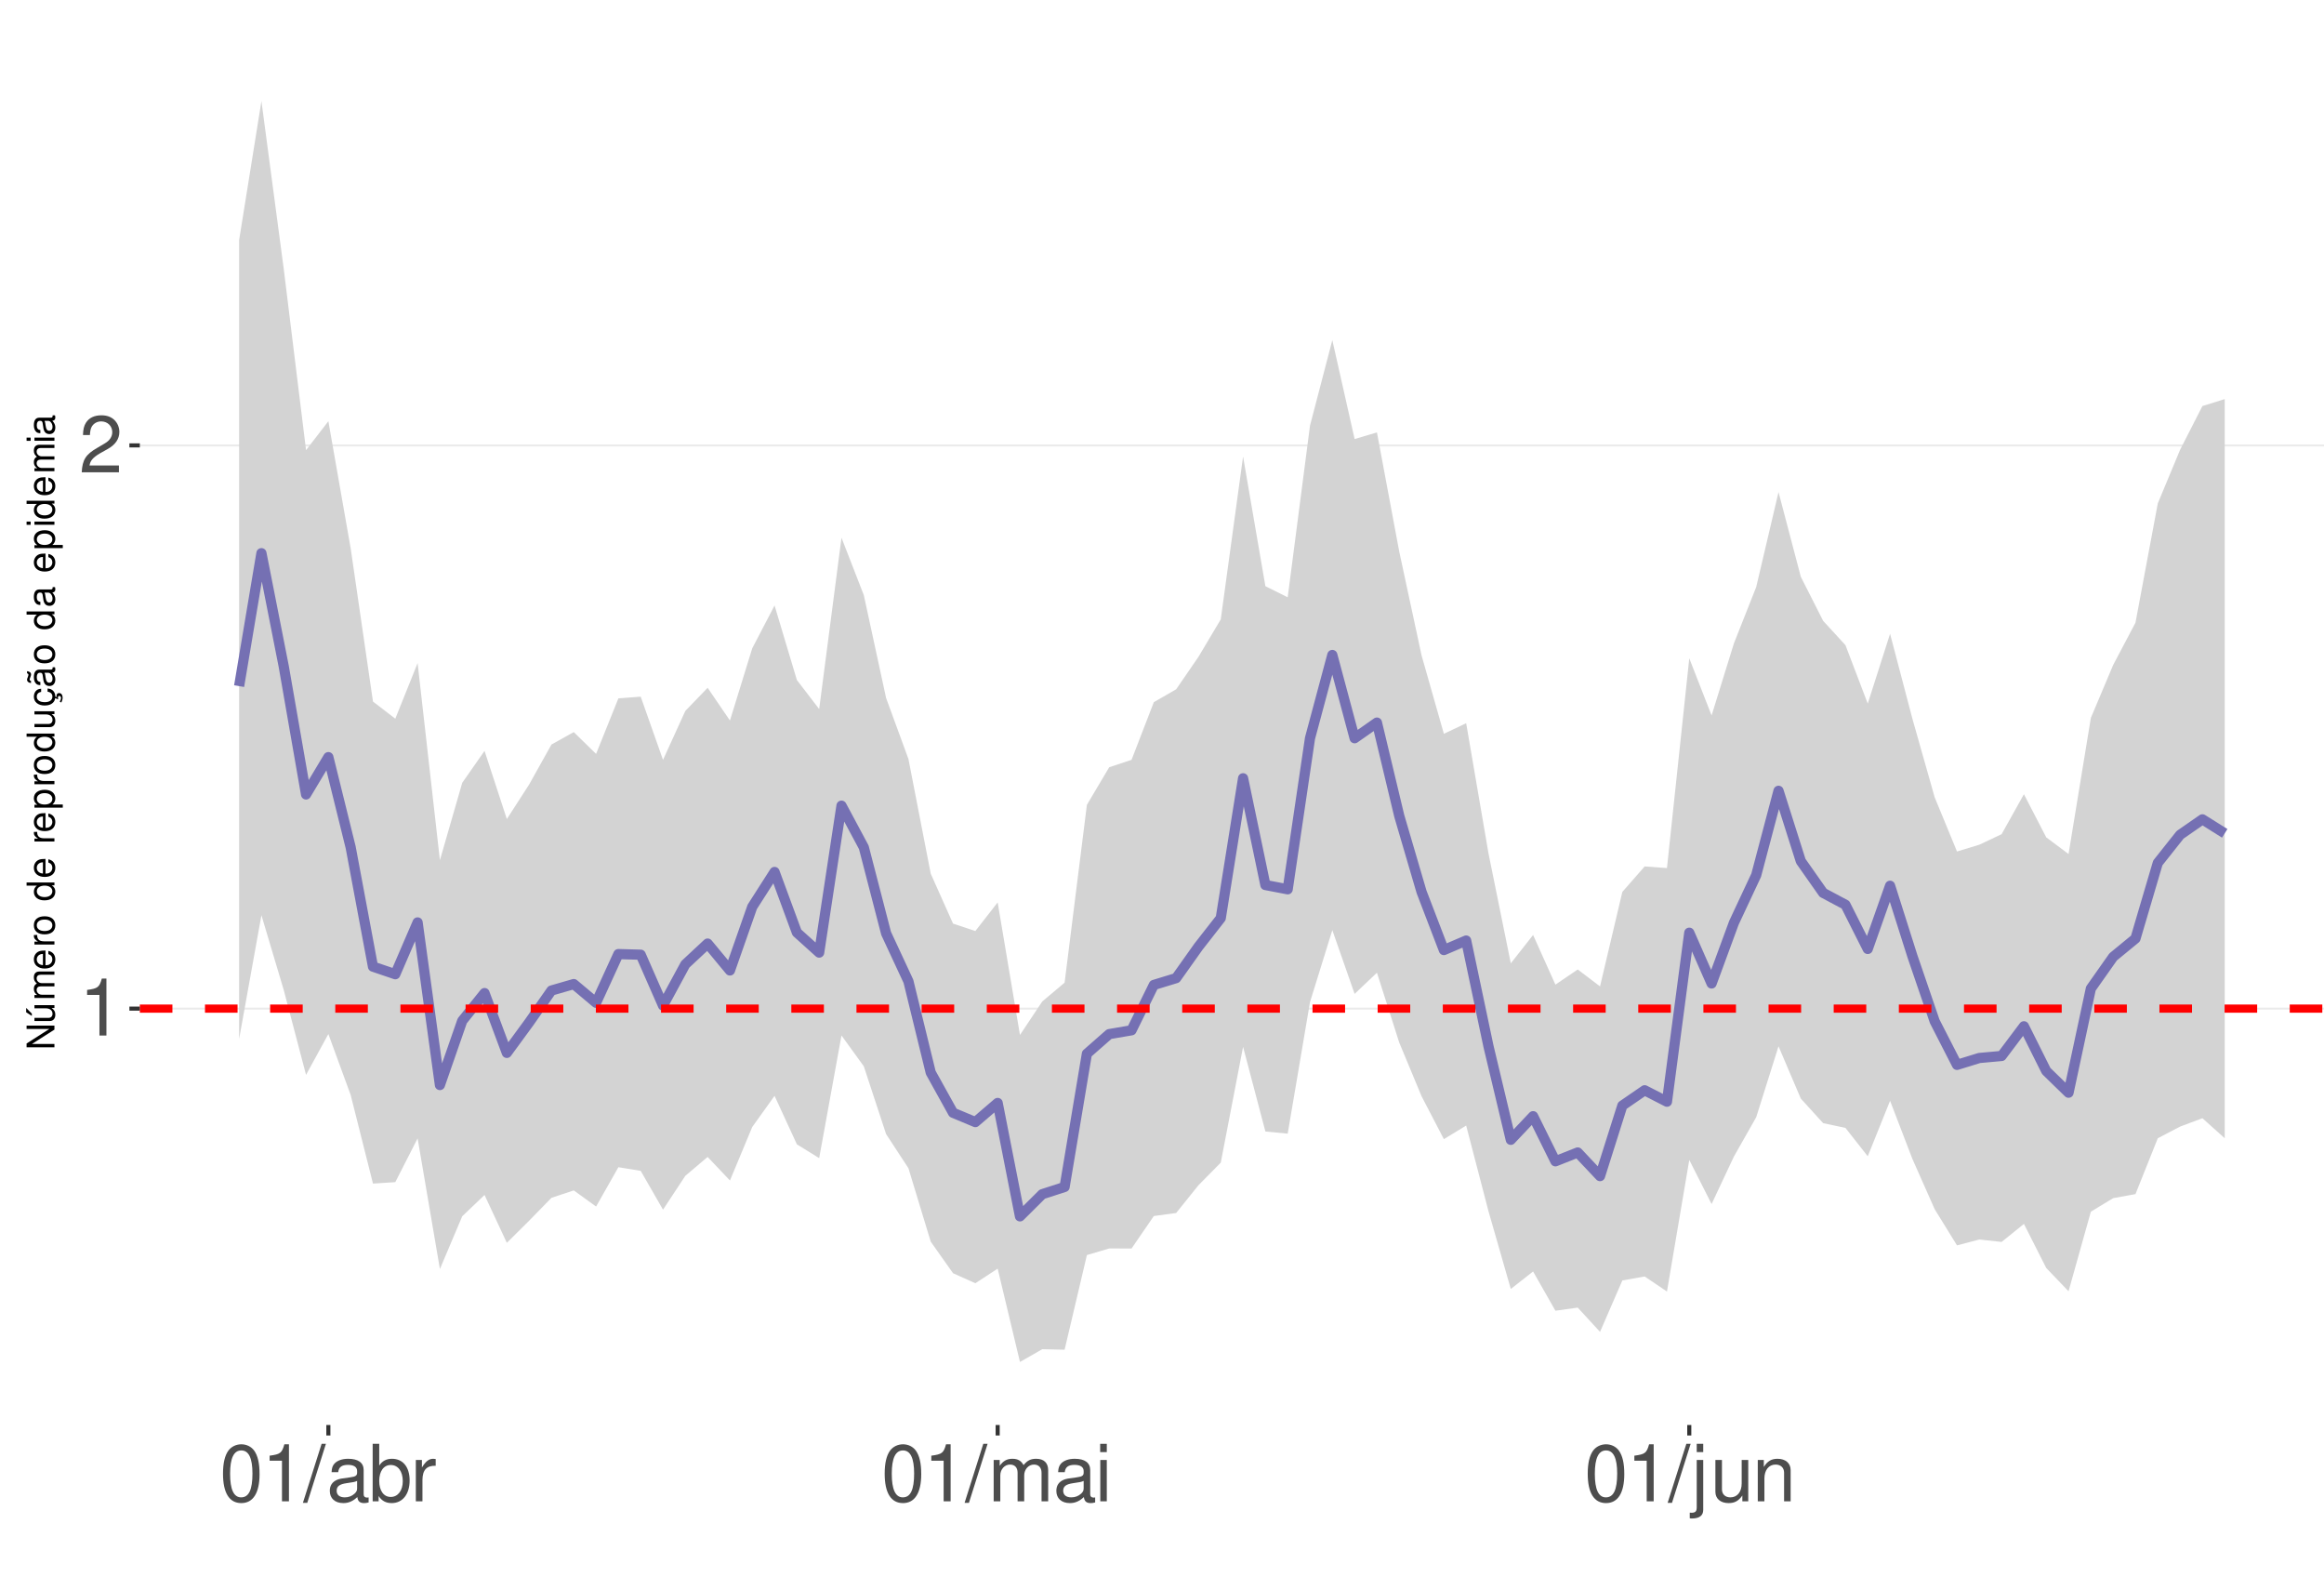
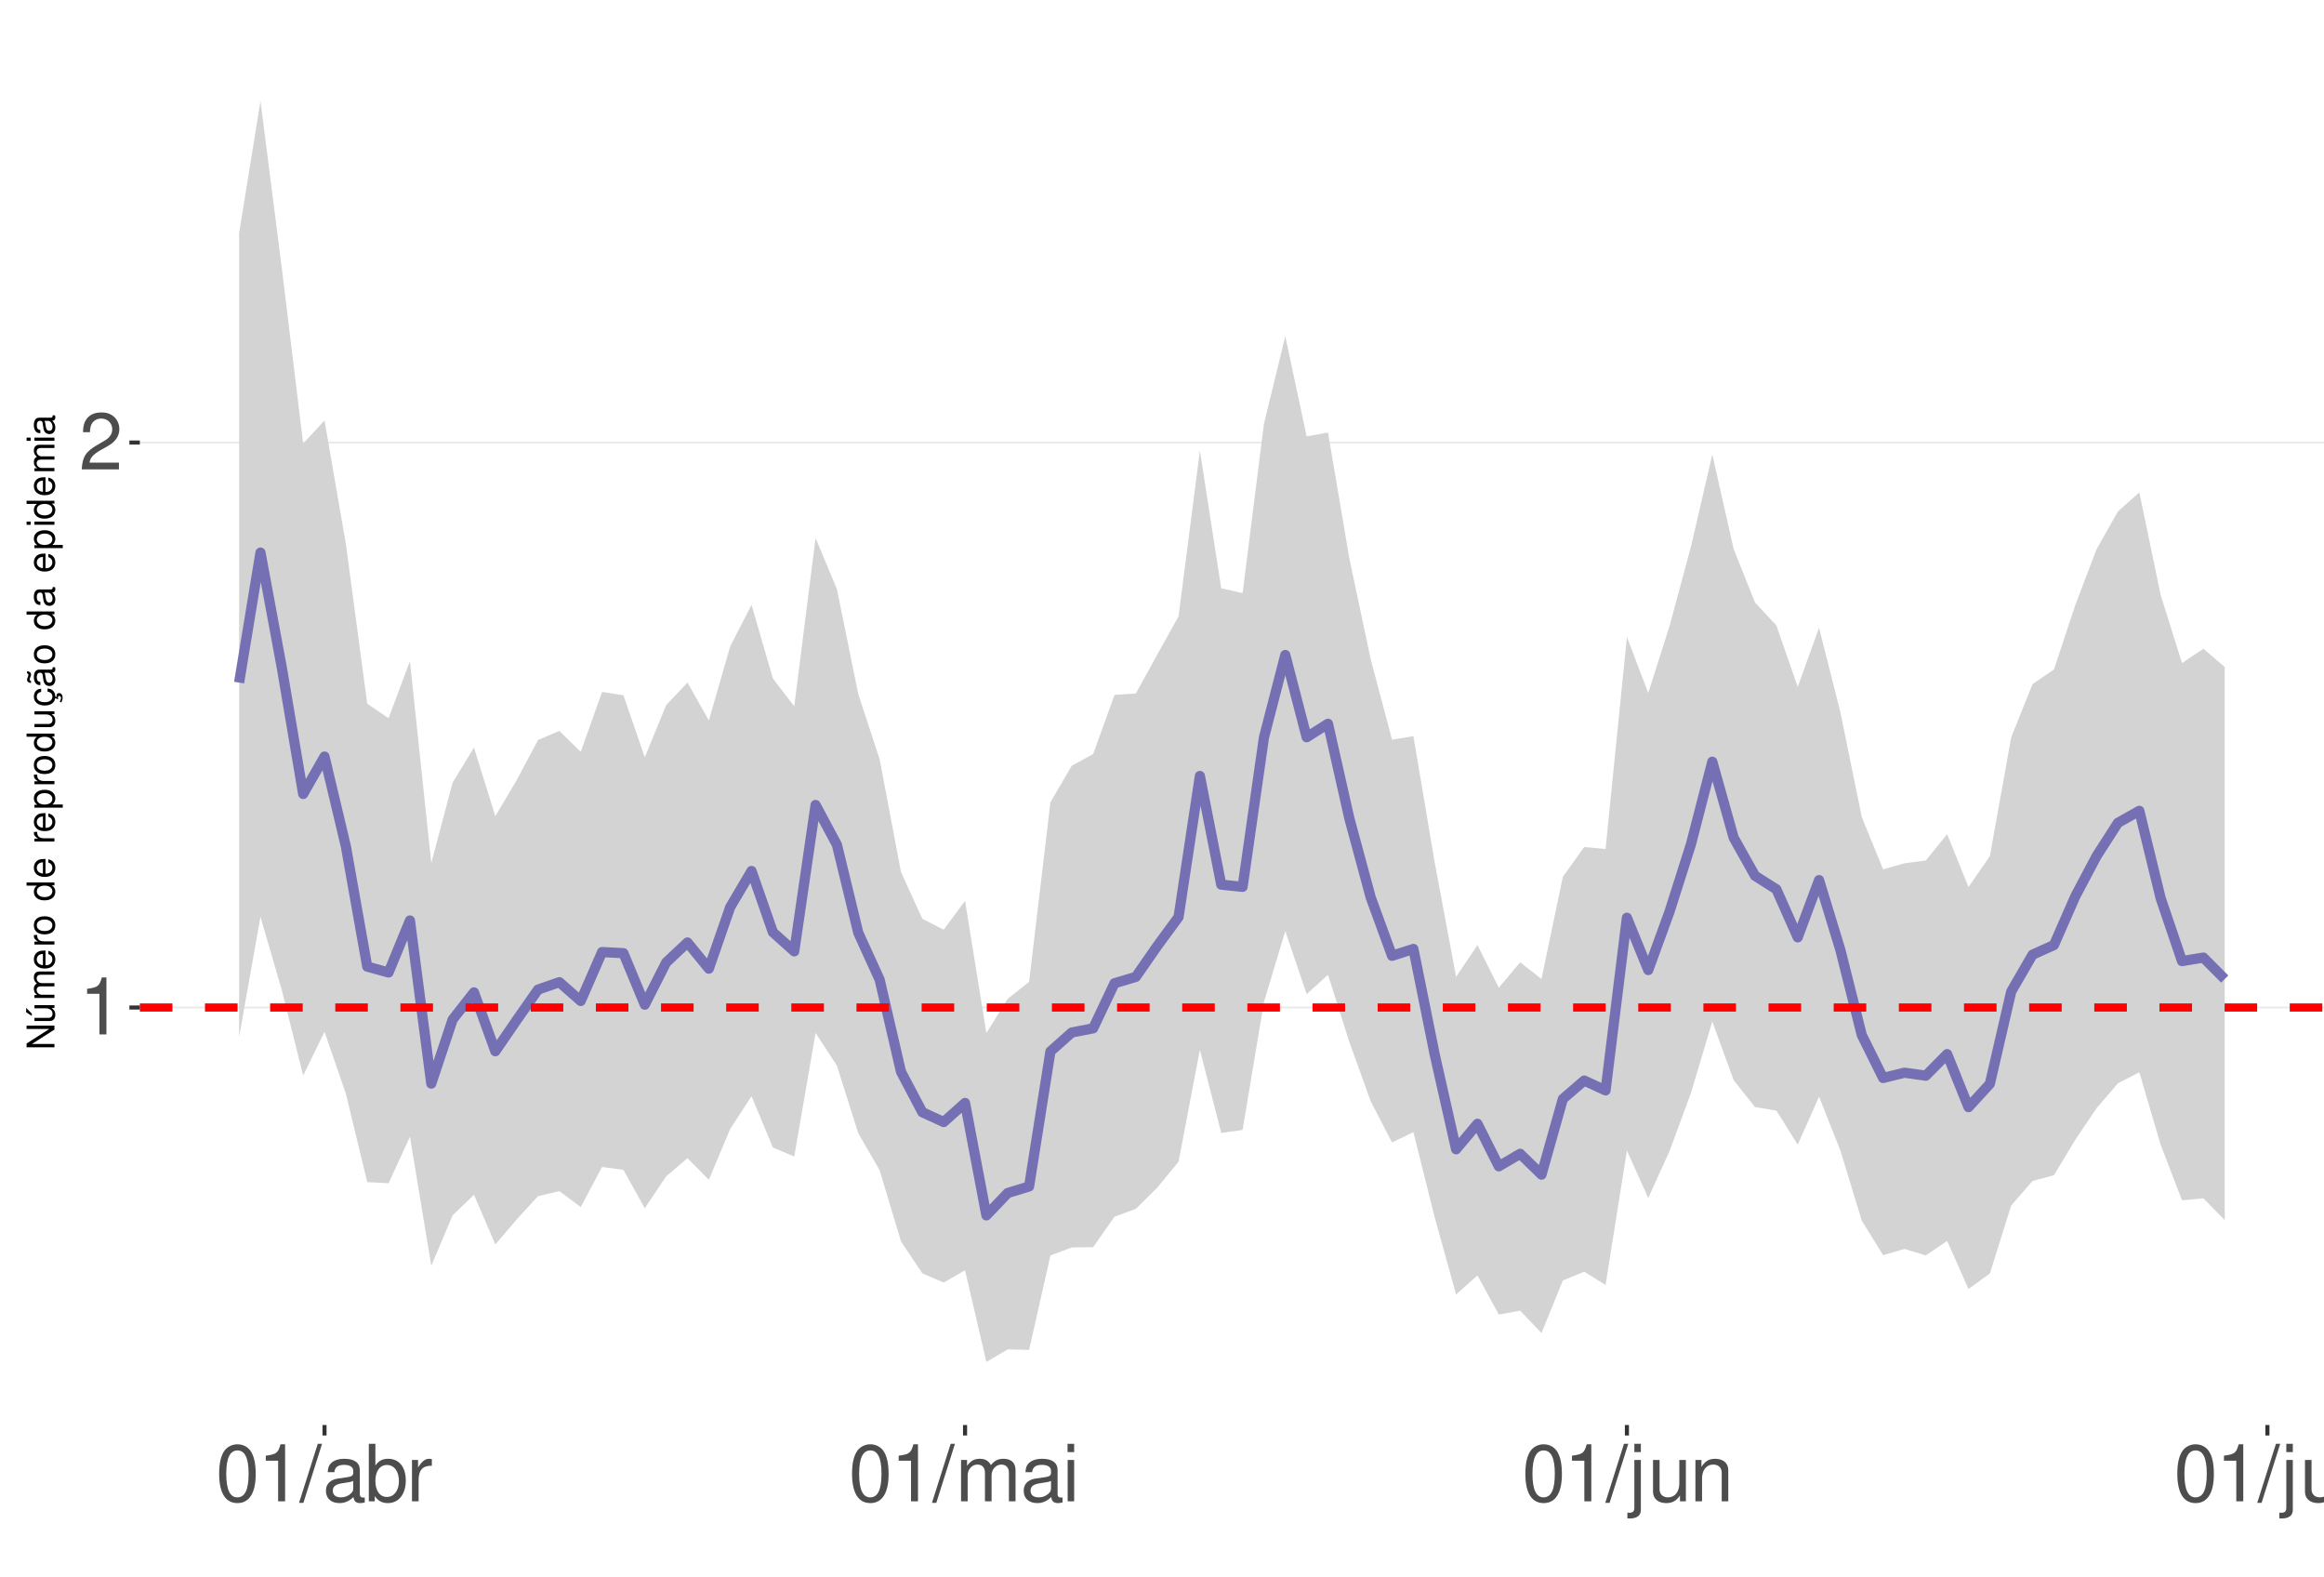
<svg xmlns="http://www.w3.org/2000/svg" xmlns:xlink="http://www.w3.org/1999/xlink" width="609pt" height="413pt" viewBox="0 0 609 413" version="1.1">
  <defs>
    <g>
      <symbol overflow="visible" id="glyph0-0">
        <path style="stroke:none;" d="" />
      </symbol>
      <symbol overflow="visible" id="glyph0-1">
        <path style="stroke:none;" d="M 5.344 -10.641 L 5.344 0 L 7.172 0 L 7.172 -14.938 L 5.969 -14.938 C 5.328 -12.641 4.922 -12.328 2.109 -11.953 L 2.109 -10.641 Z M 5.344 -10.641 " />
      </symbol>
      <symbol overflow="visible" id="glyph0-2">
        <path style="stroke:none;" d="M 10.453 -1.797 L 2.75 -1.797 C 2.938 -3.031 3.594 -3.828 5.391 -4.922 L 7.453 -6.078 C 9.5 -7.203 10.562 -8.734 10.562 -10.578 C 10.562 -11.812 10.062 -12.969 9.188 -13.781 C 8.328 -14.562 7.25 -14.938 5.859 -14.938 C 4 -14.938 2.625 -14.281 1.812 -13 C 1.297 -12.203 1.078 -11.281 1.031 -9.766 L 2.844 -9.766 C 2.906 -10.781 3.031 -11.375 3.281 -11.875 C 3.766 -12.781 4.703 -13.344 5.797 -13.344 C 7.453 -13.344 8.703 -12.141 8.703 -10.531 C 8.703 -9.344 8.016 -8.297 6.719 -7.562 L 4.812 -6.438 C 1.75 -4.688 0.875 -3.281 0.703 -0.016 L 10.453 -0.016 Z M 10.453 -1.797 " />
      </symbol>
      <symbol overflow="visible" id="glyph0-3">
        <path style="stroke:none;" d="M 5.688 -14.938 C 4.312 -14.938 3.078 -14.312 2.312 -13.297 C 1.359 -11.984 0.891 -10 0.891 -7.234 C 0.891 -2.188 2.547 0.469 5.688 0.469 C 8.781 0.469 10.469 -2.188 10.469 -7.109 C 10.469 -10 10.016 -11.938 9.047 -13.297 C 8.281 -14.328 7.062 -14.938 5.688 -14.938 Z M 5.688 -13.328 C 7.641 -13.328 8.609 -11.312 8.609 -7.266 C 8.609 -3.016 7.656 -1.031 5.641 -1.031 C 3.719 -1.031 2.75 -3.094 2.75 -7.203 C 2.75 -11.312 3.719 -13.328 5.688 -13.328 Z M 5.688 -13.328 " />
      </symbol>
      <symbol overflow="visible" id="glyph0-4">
        <path style="stroke:none;" d="M 4.734 -15.062 L -0.172 0.406 L 0.969 0.406 L 5.859 -15.062 Z M 4.734 -15.062 " />
      </symbol>
      <symbol overflow="visible" id="glyph0-5">
        <path style="stroke:none;" d="M 11.047 -1.016 C 10.859 -0.969 10.781 -0.969 10.672 -0.969 C 10.078 -0.969 9.75 -1.281 9.75 -1.812 L 9.75 -8.188 C 9.75 -10.094 8.344 -11.141 5.688 -11.141 C 4.094 -11.141 2.828 -10.672 2.094 -9.875 C 1.594 -9.312 1.391 -8.703 1.344 -7.625 L 3.078 -7.625 C 3.219 -8.938 4 -9.547 5.625 -9.547 C 7.188 -9.547 8.031 -8.969 8.031 -7.938 L 8.031 -7.484 C 8.016 -6.734 7.641 -6.469 6.234 -6.281 C 3.797 -5.969 3.422 -5.891 2.766 -5.625 C 1.516 -5.078 0.875 -4.125 0.875 -2.734 C 0.875 -0.766 2.234 0.469 4.422 0.469 C 5.781 0.469 6.875 0 8.094 -1.109 C 8.219 0 8.766 0.469 9.875 0.469 C 10.25 0.469 10.469 0.438 11.047 0.297 Z M 8.031 -3.406 C 8.031 -2.828 7.875 -2.484 7.359 -2 C 6.656 -1.359 5.797 -1.031 4.797 -1.031 C 3.453 -1.031 2.672 -1.672 2.672 -2.766 C 2.672 -3.906 3.406 -4.484 5.266 -4.75 C 7.109 -5 7.453 -5.078 8.031 -5.344 Z M 8.031 -3.406 " />
      </symbol>
      <symbol overflow="visible" id="glyph0-6">
        <path style="stroke:none;" d="M 1.109 -15.062 L 1.109 0 L 2.672 0 L 2.672 -1.391 C 3.484 -0.125 4.578 0.469 6.094 0.469 C 8.938 0.469 10.797 -1.859 10.797 -5.453 C 10.797 -8.969 9.047 -11.141 6.172 -11.141 C 4.688 -11.141 3.641 -10.578 2.828 -9.359 L 2.828 -15.062 Z M 5.844 -9.516 C 7.766 -9.516 9 -7.844 9 -5.266 C 9 -2.812 7.719 -1.141 5.844 -1.141 C 4 -1.141 2.828 -2.781 2.828 -5.328 C 2.828 -7.875 4 -9.516 5.844 -9.516 Z M 5.844 -9.516 " />
      </symbol>
      <symbol overflow="visible" id="glyph0-7">
        <path style="stroke:none;" d="M 1.422 -10.828 L 1.422 0 L 3.156 0 L 3.156 -5.625 C 3.188 -8.219 4.25 -9.375 6.625 -9.312 L 6.625 -11.078 C 6.344 -11.109 6.172 -11.141 5.969 -11.141 C 4.859 -11.141 4 -10.469 3.016 -8.859 L 3.016 -10.828 Z M 1.422 -10.828 " />
      </symbol>
      <symbol overflow="visible" id="glyph0-8">
        <path style="stroke:none;" d="M 1.453 -10.828 L 1.453 0 L 3.188 0 L 3.188 -6.797 C 3.188 -8.359 4.312 -9.625 5.719 -9.625 C 7 -9.625 7.719 -8.844 7.719 -7.453 L 7.719 0 L 9.453 0 L 9.453 -6.797 C 9.453 -8.359 10.594 -9.625 12 -9.625 C 13.266 -9.625 14 -8.812 14 -7.453 L 14 0 L 15.734 0 L 15.734 -8.125 C 15.734 -10.062 14.625 -11.141 12.594 -11.141 C 11.156 -11.141 10.281 -10.703 9.281 -9.484 C 8.641 -10.641 7.766 -11.141 6.359 -11.141 C 4.922 -11.141 3.953 -10.594 3.031 -9.297 L 3.031 -10.828 Z M 1.453 -10.828 " />
      </symbol>
      <symbol overflow="visible" id="glyph0-9">
        <path style="stroke:none;" d="M 3.094 -10.828 L 1.391 -10.828 L 1.391 0 L 3.094 0 Z M 3.094 -15.062 L 1.359 -15.062 L 1.359 -12.891 L 3.094 -12.891 Z M 3.094 -15.062 " />
      </symbol>
      <symbol overflow="visible" id="glyph0-10">
        <path style="stroke:none;" d="M 1.453 -10.828 L 1.453 1.562 C 1.453 2.641 1.109 3 0.047 3 C -0.078 3 -0.141 3 -0.375 2.969 L -0.375 4.438 C -0.172 4.484 -0.062 4.5 0.203 4.5 C 2.141 4.5 3.156 3.734 3.156 2.25 L 3.156 -10.828 Z M 3.156 -15.062 L 1.453 -15.062 L 1.453 -12.891 L 3.156 -12.891 Z M 3.156 -15.062 " />
      </symbol>
      <symbol overflow="visible" id="glyph0-11">
        <path style="stroke:none;" d="M 9.953 0 L 9.953 -10.828 L 8.234 -10.828 L 8.234 -4.688 C 8.234 -2.484 7.078 -1.031 5.281 -1.031 C 3.922 -1.031 3.062 -1.859 3.062 -3.156 L 3.062 -10.828 L 1.344 -10.828 L 1.344 -2.484 C 1.344 -0.688 2.688 0.469 4.797 0.469 C 6.375 0.469 7.391 -0.078 8.406 -1.516 L 8.406 0 Z M 9.953 0 " />
      </symbol>
      <symbol overflow="visible" id="glyph0-12">
        <path style="stroke:none;" d="M 1.453 -10.828 L 1.453 0 L 3.188 0 L 3.188 -5.969 C 3.188 -8.188 4.344 -9.625 6.109 -9.625 C 7.484 -9.625 8.344 -8.797 8.344 -7.5 L 8.344 0 L 10.062 0 L 10.062 -8.188 C 10.062 -9.984 8.719 -11.141 6.625 -11.141 C 5.016 -11.141 3.984 -10.516 3.031 -9 L 3.031 -10.828 Z M 1.453 -10.828 " />
      </symbol>
+       <symbol overflow="visible" id="glyph0-13">
+         <path style="stroke:none;" d="M 3.141 -15.062 L 1.406 -15.062 L 1.406 0 L 3.141 0 Z M 3.141 -15.062 " />
+       </symbol>
      <symbol overflow="visible" id="glyph1-0">
        <path style="stroke:none;" d="" />
      </symbol>
      <symbol overflow="visible" id="glyph1-1">
        <path style="stroke:none;" d="M -7.297 -6.453 L -7.297 -5.578 L -1.328 -5.578 L -7.297 -1.766 L -7.297 -0.766 L 0 -0.766 L 0 -1.641 L -5.906 -1.641 L 0 -5.406 L 0 -6.453 Z M -7.297 -6.453 " />
      </symbol>
      <symbol overflow="visible" id="glyph1-2">
        <path style="stroke:none;" d="M 0 -4.812 L -5.234 -4.812 L -5.234 -3.984 L -2.266 -3.984 C -1.203 -3.984 -0.5 -3.438 -0.5 -2.562 C -0.5 -1.906 -0.906 -1.484 -1.531 -1.484 L -5.234 -1.484 L -5.234 -0.656 L -1.203 -0.656 C -0.328 -0.656 0.234 -1.297 0.234 -2.312 C 0.234 -3.094 -0.047 -3.578 -0.734 -4.062 L 0 -4.062 Z M -7.406 -2.953 L -5.922 -2 L -5.922 -2.594 L -7.406 -4.094 Z M -7.406 -2.953 " />
      </symbol>
      <symbol overflow="visible" id="glyph1-3">
        <path style="stroke:none;" d="M -5.234 -0.703 L 0 -0.703 L 0 -1.547 L -3.297 -1.547 C -4.047 -1.547 -4.656 -2.094 -4.656 -2.766 C -4.656 -3.391 -4.281 -3.734 -3.609 -3.734 L 0 -3.734 L 0 -4.578 L -3.297 -4.578 C -4.047 -4.578 -4.656 -5.125 -4.656 -5.812 C -4.656 -6.422 -4.266 -6.781 -3.609 -6.781 L 0 -6.781 L 0 -7.625 L -3.938 -7.625 C -4.875 -7.625 -5.391 -7.078 -5.391 -6.094 C -5.391 -5.406 -5.188 -4.984 -4.594 -4.484 C -5.156 -4.188 -5.391 -3.766 -5.391 -3.078 C -5.391 -2.375 -5.125 -1.906 -4.5 -1.469 L -5.234 -1.469 Z M -5.234 -0.703 " />
      </symbol>
      <symbol overflow="visible" id="glyph1-4">
        <path style="stroke:none;" d="M -2.344 -5.125 C -3.141 -5.125 -3.625 -5.062 -4.016 -4.922 C -4.875 -4.578 -5.391 -3.781 -5.391 -2.797 C -5.391 -1.344 -4.281 -0.406 -2.547 -0.406 C -0.812 -0.406 0.234 -1.297 0.234 -2.781 C 0.234 -3.984 -0.453 -4.812 -1.594 -5.016 L -1.594 -4.188 C -0.906 -3.953 -0.547 -3.484 -0.547 -2.812 C -0.547 -2.281 -0.781 -1.828 -1.219 -1.547 C -1.516 -1.344 -1.812 -1.281 -2.344 -1.266 Z M -3.016 -1.297 C -3.984 -1.359 -4.625 -1.953 -4.625 -2.797 C -4.625 -3.641 -3.953 -4.234 -3.016 -4.234 Z M -3.016 -1.297 " />
      </symbol>
      <symbol overflow="visible" id="glyph1-5">
        <path style="stroke:none;" d="M -5.234 -0.688 L 0 -0.688 L 0 -1.531 L -2.719 -1.531 C -3.984 -1.547 -4.547 -2.062 -4.516 -3.203 L -5.359 -3.203 C -5.375 -3.062 -5.391 -2.984 -5.391 -2.891 C -5.391 -2.344 -5.062 -1.938 -4.297 -1.453 L -5.234 -1.453 Z M -5.234 -0.688 " />
      </symbol>
      <symbol overflow="visible" id="glyph1-6">
        <path style="stroke:none;" d="M -5.391 -2.719 C -5.391 -1.234 -4.344 -0.359 -2.578 -0.359 C -0.812 -0.359 0.234 -1.234 0.234 -2.734 C 0.234 -4.203 -0.812 -5.094 -2.547 -5.094 C -4.359 -5.094 -5.391 -4.234 -5.391 -2.719 Z M -4.625 -2.734 C -4.625 -3.672 -3.844 -4.234 -2.547 -4.234 C -1.312 -4.234 -0.547 -3.656 -0.547 -2.734 C -0.547 -1.797 -1.312 -1.234 -2.578 -1.234 C -3.844 -1.234 -4.625 -1.797 -4.625 -2.734 Z M -4.625 -2.734 " />
      </symbol>
      <symbol overflow="visible" id="glyph1-7">
        <path style="stroke:none;" d="" />
      </symbol>
      <symbol overflow="visible" id="glyph1-8">
        <path style="stroke:none;" d="M -7.297 -4.953 L -7.297 -4.125 L -4.578 -4.125 C -5.109 -3.766 -5.391 -3.203 -5.391 -2.516 C -5.391 -1.156 -4.297 -0.266 -2.625 -0.266 C -0.859 -0.266 0.234 -1.125 0.234 -2.547 C 0.234 -3.266 -0.047 -3.766 -0.688 -4.203 L 0 -4.203 L 0 -4.953 Z M -4.609 -2.656 C -4.609 -3.547 -3.812 -4.125 -2.562 -4.125 C -1.344 -4.125 -0.547 -3.547 -0.547 -2.656 C -0.547 -1.734 -1.359 -1.125 -2.578 -1.125 C -3.797 -1.125 -4.609 -1.734 -4.609 -2.656 Z M -4.609 -2.656 " />
      </symbol>
      <symbol overflow="visible" id="glyph1-9">
        <path style="stroke:none;" d="M 2.188 -0.547 L 2.188 -1.375 L -0.547 -1.375 C -0.016 -1.812 0.234 -2.312 0.234 -2.984 C 0.234 -4.344 -0.859 -5.234 -2.531 -5.234 C -4.297 -5.234 -5.391 -4.375 -5.391 -2.984 C -5.391 -2.266 -5.062 -1.703 -4.453 -1.312 L -5.234 -1.312 L -5.234 -0.547 Z M -4.609 -2.844 C -4.609 -3.766 -3.797 -4.359 -2.547 -4.359 C -1.359 -4.359 -0.547 -3.75 -0.547 -2.844 C -0.547 -1.953 -1.344 -1.375 -2.578 -1.375 C -3.812 -1.375 -4.609 -1.953 -4.609 -2.844 Z M -4.609 -2.844 " />
      </symbol>
      <symbol overflow="visible" id="glyph1-10">
        <path style="stroke:none;" d="M 0 -4.812 L -5.234 -4.812 L -5.234 -3.984 L -2.266 -3.984 C -1.203 -3.984 -0.5 -3.438 -0.5 -2.562 C -0.5 -1.906 -0.906 -1.484 -1.531 -1.484 L -5.234 -1.484 L -5.234 -0.656 L -1.203 -0.656 C -0.328 -0.656 0.234 -1.297 0.234 -2.312 C 0.234 -3.094 -0.047 -3.578 -0.734 -4.062 L 0 -4.062 Z M 0 -4.812 " />
      </symbol>
      <symbol overflow="visible" id="glyph1-11">
        <path style="stroke:none;" d="M 0.234 -2.641 C 0.234 -3.875 -0.547 -4.703 -1.797 -4.766 L -1.797 -3.938 C -0.953 -3.797 -0.531 -3.359 -0.531 -2.656 C -0.531 -1.734 -1.281 -1.188 -2.516 -1.188 C -3.844 -1.188 -4.625 -1.719 -4.625 -2.625 C -4.625 -3.328 -4.203 -3.766 -3.484 -3.875 L -3.484 -4.703 C -3.984 -4.672 -4.312 -4.562 -4.609 -4.359 C -5.094 -4 -5.391 -3.375 -5.391 -2.641 C -5.391 -1.219 -4.266 -0.312 -2.531 -0.312 C -1.469 -0.312 -0.625 -0.672 -0.156 -1.312 C 0.047 -1.594 0.125 -1.812 0.203 -2.25 L 0.922 -1.938 L 0.984 -2.062 C 0.938 -2.188 0.906 -2.25 0.906 -2.375 C 0.906 -2.656 1.047 -2.828 1.281 -2.828 C 1.547 -2.828 1.734 -2.594 1.734 -2.297 C 1.734 -2.031 1.672 -1.844 1.438 -1.406 L 1.406 -1.312 L 1.812 -1.094 C 2.078 -1.75 2.141 -1.953 2.141 -2.344 C 2.141 -3.109 1.781 -3.578 1.203 -3.578 C 0.781 -3.578 0.547 -3.297 0.547 -2.797 C 0.547 -2.703 0.547 -2.641 0.562 -2.516 Z M 0.234 -2.641 " />
      </symbol>
      <symbol overflow="visible" id="glyph1-12">
        <path style="stroke:none;" d="M -0.484 -5.344 C -0.469 -5.266 -0.469 -5.219 -0.469 -5.172 C -0.469 -4.875 -0.625 -4.719 -0.875 -4.719 L -3.953 -4.719 C -4.891 -4.719 -5.391 -4.047 -5.391 -2.75 C -5.391 -1.984 -5.172 -1.375 -4.781 -1.016 C -4.516 -0.766 -4.203 -0.672 -3.688 -0.656 L -3.688 -1.484 C -4.328 -1.562 -4.625 -1.938 -4.625 -2.719 C -4.625 -3.484 -4.344 -3.891 -3.844 -3.891 L -3.625 -3.891 C -3.266 -3.875 -3.125 -3.703 -3.047 -3.016 C -2.891 -1.844 -2.844 -1.656 -2.719 -1.344 C -2.453 -0.734 -2 -0.422 -1.312 -0.422 C -0.375 -0.422 0.234 -1.078 0.234 -2.141 C 0.234 -2.797 0 -3.328 -0.547 -3.922 C 0 -3.984 0.234 -4.234 0.234 -4.781 C 0.234 -4.953 0.203 -5.062 0.141 -5.344 Z M -1.656 -3.891 C -1.375 -3.891 -1.203 -3.812 -0.969 -3.562 C -0.656 -3.219 -0.5 -2.812 -0.5 -2.312 C -0.5 -1.672 -0.812 -1.297 -1.344 -1.297 C -1.891 -1.297 -2.172 -1.656 -2.297 -2.547 C -2.422 -3.438 -2.453 -3.609 -2.594 -3.891 Z M -7.172 -3.75 C -6.922 -3.672 -6.812 -3.547 -6.812 -3.375 C -6.812 -3.25 -6.875 -2.984 -6.984 -2.734 C -7.156 -2.312 -7.172 -2.25 -7.172 -2.047 C -7.172 -1.594 -6.797 -1.297 -6.141 -1.188 L -6.141 -1.766 C -6.375 -1.812 -6.5 -1.938 -6.5 -2.094 C -6.5 -2.203 -6.469 -2.344 -6.375 -2.578 C -6.156 -3.156 -6.125 -3.234 -6.125 -3.438 C -6.125 -3.922 -6.484 -4.219 -7.172 -4.312 Z M -7.172 -3.75 " />
      </symbol>
      <symbol overflow="visible" id="glyph1-13">
        <path style="stroke:none;" d="M -0.484 -5.344 C -0.469 -5.266 -0.469 -5.219 -0.469 -5.172 C -0.469 -4.875 -0.625 -4.719 -0.875 -4.719 L -3.953 -4.719 C -4.891 -4.719 -5.391 -4.047 -5.391 -2.75 C -5.391 -1.984 -5.172 -1.375 -4.781 -1.016 C -4.516 -0.766 -4.203 -0.672 -3.688 -0.656 L -3.688 -1.484 C -4.328 -1.562 -4.625 -1.938 -4.625 -2.719 C -4.625 -3.484 -4.344 -3.891 -3.844 -3.891 L -3.625 -3.891 C -3.266 -3.875 -3.125 -3.703 -3.047 -3.016 C -2.891 -1.844 -2.844 -1.656 -2.719 -1.344 C -2.453 -0.734 -2 -0.422 -1.312 -0.422 C -0.375 -0.422 0.234 -1.078 0.234 -2.141 C 0.234 -2.797 0 -3.328 -0.547 -3.922 C 0 -3.984 0.234 -4.234 0.234 -4.781 C 0.234 -4.953 0.203 -5.062 0.141 -5.344 Z M -1.656 -3.891 C -1.375 -3.891 -1.203 -3.812 -0.969 -3.562 C -0.656 -3.219 -0.5 -2.812 -0.5 -2.312 C -0.5 -1.672 -0.812 -1.297 -1.344 -1.297 C -1.891 -1.297 -2.172 -1.656 -2.297 -2.547 C -2.422 -3.438 -2.453 -3.609 -2.594 -3.891 Z M -1.656 -3.891 " />
      </symbol>
      <symbol overflow="visible" id="glyph1-14">
        <path style="stroke:none;" d="M -5.234 -1.5 L -5.234 -0.672 L 0 -0.672 L 0 -1.5 Z M -7.297 -1.5 L -7.297 -0.656 L -6.234 -0.656 L -6.234 -1.5 Z M -7.297 -1.5 " />
      </symbol>
    </g>
    <clipPath id="clip1">
      <path d="M 36.645 9.961 L 609 9.961 L 609 373.328 L 36.645 373.328 Z M 36.645 9.961 " />
    </clipPath>
    <clipPath id="clip2">
      <path d="M 36.645 263 L 609 263 L 609 265 L 36.645 265 Z M 36.645 263 " />
    </clipPath>
    <clipPath id="clip3">
-       <path d="M 36.645 116 L 609 116 L 609 117 L 36.645 117 Z M 36.645 116 " />
+       <path d="M 36.645 115 L 609 115 L 609 117 L 36.645 117 Z M 36.645 115 " />
    </clipPath>
    <clipPath id="clip4">
-       <path d="M 36.645 263 L 609 263 L 609 266 L 36.645 266 Z M 36.645 263 " />
+       <path d="M 36.645 262 L 609 262 L 609 266 L 36.645 266 Z M 36.645 262 " />
    </clipPath>
  </defs>
  <g id="surface177">
    <rect x="0" y="0" width="609" height="413" style="fill:rgb(100%,100%,100%);fill-opacity:1;stroke:none;" />
    <rect x="0" y="0" width="609" height="413" style="fill:rgb(100%,100%,100%);fill-opacity:1;stroke:none;" />
    <path style="fill:none;stroke-width:1.067;stroke-linecap:round;stroke-linejoin:round;stroke:rgb(100%,100%,100%);stroke-opacity:1;stroke-miterlimit:10;" d="M 0 413 L 609 413 L 609 0 L 0 0 Z M 0 413 " />
    <g clip-path="url(#clip1)" clip-rule="nonzero">
      <path style=" stroke:none;fill-rule:nonzero;fill:rgb(100%,100%,100%);fill-opacity:1;" d="M 36.645 373.328 L 609 373.328 L 609 9.961 L 36.645 9.961 Z M 36.645 373.328 " />
    </g>
    <g clip-path="url(#clip2)" clip-rule="nonzero">
-       <path style="fill:none;stroke-width:0.533;stroke-linecap:butt;stroke-linejoin:round;stroke:rgb(92.157%,92.157%,92.157%);stroke-opacity:1;stroke-miterlimit:10;" d="M 36.645 264.242 L 609 264.242 " />
+       <path style="fill:none;stroke-width:0.533;stroke-linecap:butt;stroke-linejoin:round;stroke:rgb(92.157%,92.157%,92.157%);stroke-opacity:1;stroke-miterlimit:10;" d="M 36.645 263.949 L 609 263.949 " />
    </g>
    <g clip-path="url(#clip3)" clip-rule="nonzero">
-       <path style="fill:none;stroke-width:0.533;stroke-linecap:butt;stroke-linejoin:round;stroke:rgb(92.157%,92.157%,92.157%);stroke-opacity:1;stroke-miterlimit:10;" d="M 36.645 116.688 L 609 116.688 " />
-     </g>
-     <path style=" stroke:none;fill-rule:nonzero;fill:rgb(82.745%,82.745%,82.745%);fill-opacity:1;" d="M 62.66 62.91 L 68.508 26.48 L 74.355 70.465 L 80.199 117.934 L 86.047 110.348 L 91.895 143.664 L 97.738 183.793 L 103.586 188.285 L 109.434 173.719 L 115.277 225.352 L 121.125 205.086 L 126.973 196.715 L 132.816 214.582 L 138.664 205.516 L 144.508 195.051 L 150.355 191.797 L 156.203 197.508 L 162.047 182.961 L 167.895 182.512 L 173.742 199.078 L 179.586 186.25 L 185.434 180.191 L 191.281 188.773 L 197.125 169.84 L 202.973 158.625 L 208.82 178.152 L 214.664 185.766 L 220.512 140.875 L 226.359 155.91 L 232.203 182.879 L 238.051 198.828 L 243.898 228.891 L 249.742 241.969 L 255.59 243.91 L 261.438 236.418 L 267.281 271.145 L 273.129 262.359 L 278.977 257.438 L 284.82 210.852 L 290.668 201 L 296.516 199.066 L 302.359 183.957 L 308.207 180.586 L 314.055 172.078 L 319.898 162.266 L 325.746 119.609 L 331.594 153.57 L 337.438 156.484 L 343.285 111.5 L 349.133 89.109 L 354.977 115.023 L 360.824 113.277 L 366.672 144.531 L 372.516 171.691 L 378.363 192.242 L 384.207 189.465 L 390.055 223.566 L 395.902 252.375 L 401.746 244.945 L 407.594 257.957 L 413.441 253.988 L 419.285 258.414 L 425.133 233.66 L 430.98 226.992 L 436.824 227.418 L 442.672 172.469 L 448.52 187.438 L 454.363 168.578 L 460.211 153.793 L 466.059 128.922 L 471.902 151.109 L 477.75 162.652 L 483.598 169.016 L 489.441 184.332 L 495.289 166.035 L 501.137 188.277 L 506.98 208.891 L 512.828 223.078 L 518.676 221.301 L 524.52 218.539 L 530.367 208.07 L 536.215 219.371 L 542.059 223.738 L 547.906 188.07 L 553.754 174.211 L 559.598 163.133 L 565.445 131.887 L 571.293 117.828 L 577.137 106.383 L 582.984 104.555 L 582.984 298.195 L 577.137 292.953 L 571.293 295.145 L 565.445 298.203 L 559.598 312.836 L 553.754 313.895 L 547.906 317.441 L 542.059 338.289 L 536.215 332.191 L 530.367 320.645 L 524.52 325.363 L 518.676 324.73 L 512.828 326.27 L 506.98 316.793 L 501.137 303.605 L 495.289 288.379 L 489.441 302.926 L 483.598 295.488 L 477.75 294.246 L 471.902 287.816 L 466.059 274.113 L 460.211 292.691 L 454.363 303 L 448.52 315.441 L 442.672 303.883 L 436.824 338.355 L 430.98 334.414 L 425.133 335.453 L 419.285 348.926 L 413.441 342.57 L 407.594 343.387 L 401.746 333.105 L 395.902 337.688 L 390.055 317.316 L 384.207 294.879 L 378.363 298.434 L 372.516 287.188 L 366.672 273.148 L 360.824 254.828 L 354.977 260.383 L 349.133 243.676 L 343.285 262.527 L 337.438 296.996 L 331.594 296.434 L 325.746 274.25 L 319.898 304.59 L 314.055 310.512 L 308.207 317.785 L 302.359 318.578 L 296.516 327.09 L 290.668 327.074 L 284.82 328.805 L 278.977 353.602 L 273.129 353.465 L 267.281 356.812 L 261.438 332.363 L 255.59 336.184 L 249.742 333.562 L 243.898 325.293 L 238.051 306.047 L 232.203 297.117 L 226.359 279.355 L 220.512 271.273 L 214.664 303.406 L 208.82 299.793 L 202.973 287.09 L 197.125 295.25 L 191.281 309.27 L 185.434 303.098 L 179.586 308.043 L 173.742 316.91 L 167.895 306.742 L 162.047 305.789 L 156.203 316.09 L 150.355 311.863 L 144.508 313.809 L 138.664 319.797 L 132.816 325.602 L 126.973 313.059 L 121.125 318.641 L 115.277 332.461 L 109.434 298.23 L 103.586 309.699 L 97.738 310.078 L 91.895 286.875 L 86.047 270.898 L 80.199 281.594 L 74.355 259.371 L 68.508 239.77 L 62.66 272.203 Z M 62.66 62.91 " />
-     <path style="fill:none;stroke-width:2.667;stroke-linecap:butt;stroke-linejoin:round;stroke:rgb(45.882%,43.922%,70.196%);stroke-opacity:1;stroke-miterlimit:10;" d="M 62.66 179.754 L 68.508 144.926 L 74.355 174.59 L 80.199 208.129 L 86.047 198.355 L 91.895 222.004 L 97.738 253.242 L 103.586 255.227 L 109.434 241.656 L 115.277 284.262 L 121.125 267.445 L 126.973 260.168 L 132.816 275.84 L 138.664 267.852 L 144.508 259.5 L 150.355 257.809 L 156.203 262.711 L 162.047 249.953 L 167.895 250.113 L 173.742 263.441 L 179.586 252.648 L 185.434 247.195 L 191.281 254.246 L 197.125 237.582 L 202.973 228.438 L 208.82 244.297 L 214.664 249.562 L 220.512 211.07 L 226.359 221.984 L 232.203 244.52 L 238.051 257.086 L 243.898 280.992 L 249.742 291.523 L 255.59 293.969 L 261.438 288.953 L 267.281 318.668 L 273.129 312.855 L 278.977 310.961 L 284.82 276.051 L 290.668 270.918 L 296.516 269.918 L 302.359 258.039 L 308.207 256.25 L 314.055 248.012 L 319.898 240.535 L 325.746 203.891 L 331.594 231.859 L 337.438 232.98 L 343.285 193.398 L 349.133 171.594 L 354.977 193.402 L 360.824 189.305 L 366.672 213.754 L 372.516 233.652 L 378.363 248.898 L 384.207 246.402 L 390.055 274.113 L 395.902 298.609 L 401.746 292.422 L 407.594 304.238 L 413.441 301.926 L 419.285 308.121 L 425.133 289.652 L 430.98 285.629 L 436.824 288.629 L 442.672 244.352 L 448.52 257.656 L 454.363 241.766 L 460.211 229.27 L 466.059 207.176 L 471.902 225.598 L 477.75 233.914 L 483.598 237.031 L 489.441 248.613 L 495.289 232.051 L 501.137 250.477 L 506.98 267.555 L 512.828 278.977 L 518.676 277.176 L 524.52 276.645 L 530.367 268.867 L 536.215 280.586 L 542.059 286.273 L 547.906 258.984 L 553.754 250.684 L 559.598 245.887 L 565.445 226.078 L 571.293 218.703 L 577.137 214.652 L 582.984 218.32 " />
+       <path style="fill:none;stroke-width:0.533;stroke-linecap:butt;stroke-linejoin:round;stroke:rgb(92.157%,92.157%,92.157%);stroke-opacity:1;stroke-miterlimit:10;" d="M 36.645 115.938 L 609 115.938 " />
+     </g>
+     <path style=" stroke:none;fill-rule:nonzero;fill:rgb(82.745%,82.745%,82.745%);fill-opacity:1;" d="M 62.66 61.062 L 68.258 26.48 L 73.852 70.285 L 79.445 116.207 L 85.039 110.145 L 90.637 142.523 L 96.23 184.348 L 101.824 188.156 L 107.422 173.207 L 113.016 226.117 L 118.609 205.016 L 124.203 195.867 L 129.801 213.824 L 135.395 204.387 L 140.988 193.875 L 146.586 191.484 L 152.18 196.969 L 157.773 181.27 L 163.367 182.145 L 168.965 198.395 L 174.559 184.742 L 180.152 178.805 L 185.75 188.746 L 191.344 169.348 L 196.938 158.449 L 202.531 177.738 L 208.129 185.047 L 213.723 140.953 L 219.316 154.355 L 224.914 181.867 L 230.508 198.91 L 236.102 228.457 L 241.695 240.703 L 247.293 243.562 L 252.887 236.008 L 258.48 270.633 L 264.078 261.656 L 269.672 257.238 L 275.266 210.16 L 280.859 200.594 L 286.457 197.559 L 292.051 182.055 L 297.645 181.68 L 303.242 171.531 L 308.836 161.465 L 314.43 118.062 L 320.023 154.125 L 325.621 155.383 L 331.215 111.027 L 336.809 88.086 L 342.406 114.332 L 348 113.305 L 353.594 146.309 L 359.188 172.719 L 364.785 193.785 L 370.379 192.863 L 375.973 226.02 L 381.57 255.918 L 387.164 247.594 L 392.758 258.762 L 398.352 252.113 L 403.949 256.477 L 409.543 229.703 L 415.137 221.906 L 420.734 222.414 L 426.328 166.91 L 431.922 181.535 L 437.516 163.961 L 443.113 143.191 L 448.707 119.082 L 454.301 143.828 L 459.898 157.855 L 465.492 163.848 L 471.086 179.949 L 476.68 164.465 L 482.277 186.629 L 487.871 214.055 L 493.465 227.762 L 499.062 226.164 L 504.656 225.422 L 510.25 218.543 L 515.844 232.406 L 521.441 224.293 L 527.035 193.141 L 532.629 179.215 L 538.227 175.398 L 543.82 158.531 L 549.414 143.859 L 555.008 133.977 L 560.605 129 L 566.199 155.875 L 571.793 173.715 L 577.391 169.965 L 582.984 174.746 L 582.984 319.648 L 577.391 313.941 L 571.793 314.461 L 566.199 299.902 L 560.605 280.918 L 555.008 283.805 L 549.414 290.312 L 543.82 298.613 L 538.227 307.895 L 532.629 309.391 L 527.035 315.801 L 521.441 333.648 L 515.844 337.695 L 510.25 325.109 L 504.656 328.906 L 499.062 327.191 L 493.465 328.832 L 487.871 319.785 L 482.277 301.434 L 476.68 287.316 L 471.086 299.887 L 465.492 290.961 L 459.898 290.023 L 454.301 282.988 L 448.707 267.613 L 443.113 286.336 L 437.516 301.523 L 431.922 313.867 L 426.328 301.414 L 420.734 336.645 L 415.137 333.156 L 409.543 335.461 L 403.949 349.23 L 398.352 343.367 L 392.758 344.387 L 387.164 334.133 L 381.57 339.129 L 375.973 318.98 L 370.379 296.605 L 364.785 299.297 L 359.188 288.512 L 353.594 272.98 L 348 255.387 L 342.406 260.43 L 336.809 243.922 L 331.215 262.496 L 325.621 296.031 L 320.023 296.82 L 314.43 275.023 L 308.836 304.352 L 303.242 311.156 L 297.645 316.699 L 292.051 318.754 L 286.457 326.73 L 280.859 326.812 L 275.266 328.91 L 269.672 353.652 L 264.078 353.508 L 258.48 356.812 L 252.887 332.797 L 247.293 336.008 L 241.695 333.586 L 236.102 325.219 L 230.508 306.586 L 224.914 296.902 L 219.316 279.191 L 213.723 270.613 L 208.129 302.988 L 202.531 300.621 L 196.938 287.18 L 191.344 295.773 L 185.75 309.082 L 180.152 303.414 L 174.559 308.191 L 168.965 316.539 L 163.367 306.48 L 157.773 305.727 L 152.18 316.215 L 146.586 312.047 L 140.988 313.371 L 135.395 319.473 L 129.801 326.023 L 124.203 313.008 L 118.609 318.387 L 113.016 331.613 L 107.422 297.812 L 101.824 309.996 L 96.23 309.691 L 90.637 286.547 L 85.039 270.301 L 79.445 281.766 L 73.852 259.398 L 68.258 240.188 L 62.66 271.621 Z M 62.66 61.062 " />
+     <path style="fill:none;stroke-width:2.667;stroke-linecap:butt;stroke-linejoin:round;stroke:rgb(45.882%,43.922%,70.196%);stroke-opacity:1;stroke-miterlimit:10;" d="M 62.66 178.828 L 68.258 144.766 L 73.852 174.926 L 79.445 208.004 L 85.039 198.203 L 90.637 221.758 L 96.23 253.227 L 101.824 254.777 L 107.422 241.152 L 113.016 283.887 L 118.609 267.113 L 124.203 259.977 L 129.801 275.406 L 135.395 267.246 L 140.988 259.254 L 146.586 257.312 L 152.18 262.234 L 157.773 249.422 L 163.367 249.719 L 168.965 263.207 L 174.559 252.168 L 180.152 246.914 L 185.75 253.77 L 191.344 237.664 L 196.938 228.18 L 202.531 244.215 L 208.129 249.238 L 213.723 210.883 L 219.316 221.324 L 224.914 244.383 L 230.508 256.652 L 236.102 280.777 L 241.695 291.375 L 247.293 293.953 L 252.887 288.953 L 258.48 318.41 L 264.078 312.547 L 269.672 310.828 L 275.266 275.457 L 280.859 270.492 L 286.457 269.406 L 292.051 257.602 L 297.645 255.926 L 303.242 247.859 L 308.836 240.25 L 314.43 203.289 L 320.023 231.754 L 325.621 232.344 L 331.215 193.215 L 336.809 171.602 L 342.406 193.141 L 348 189.617 L 353.594 214.406 L 359.188 235.09 L 364.785 250.406 L 370.379 248.602 L 375.973 276.312 L 381.57 301.09 L 387.164 294.414 L 392.758 305.555 L 398.352 302.273 L 403.949 307.73 L 409.543 287.906 L 415.137 283.082 L 420.734 285.664 L 426.328 240.43 L 431.922 254.137 L 437.516 238.766 L 443.113 221.18 L 448.707 199.555 L 454.301 219.445 L 459.898 229.434 L 465.492 232.977 L 471.086 245.566 L 476.68 230.57 L 482.277 248.906 L 487.871 271.145 L 493.465 282.414 L 499.062 281.027 L 504.656 281.812 L 510.25 276.164 L 515.844 290.055 L 521.441 283.941 L 527.035 259.766 L 532.629 250.109 L 538.227 247.59 L 543.82 234.84 L 549.414 224.273 L 555.008 215.566 L 560.605 212.422 L 566.199 235.32 L 571.793 251.789 L 577.391 250.871 L 582.984 256.492 " />
    <g clip-path="url(#clip4)" clip-rule="nonzero">
-       <path style="fill:none;stroke-width:2.134;stroke-linecap:butt;stroke-linejoin:round;stroke:rgb(100%,0%,0%);stroke-opacity:1;stroke-dasharray:8.536,8.536;stroke-miterlimit:10;" d="M 36.645 264.242 L 609 264.242 " />
-     </g>
-     <g style="fill:rgb(30.196%,30.196%,30.196%);fill-opacity:1;">
-       <use xlink:href="#glyph0-1" x="20.715" y="271.296" />
-     </g>
-     <g style="fill:rgb(30.196%,30.196%,30.196%);fill-opacity:1;">
-       <use xlink:href="#glyph0-2" x="20.715" y="123.741" />
-     </g>
-     <path style="fill:none;stroke-width:1.067;stroke-linecap:butt;stroke-linejoin:round;stroke:rgb(20%,20%,20%);stroke-opacity:1;stroke-miterlimit:10;" d="M 33.906 264.242 L 36.645 264.242 " />
-     <path style="fill:none;stroke-width:1.067;stroke-linecap:butt;stroke-linejoin:round;stroke:rgb(20%,20%,20%);stroke-opacity:1;stroke-miterlimit:10;" d="M 33.906 116.688 L 36.645 116.688 " />
-     <path style="fill:none;stroke-width:1.067;stroke-linecap:butt;stroke-linejoin:round;stroke:rgb(20%,20%,20%);stroke-opacity:1;stroke-miterlimit:10;" d="M 86.047 376.07 L 86.047 373.328 " />
-     <path style="fill:none;stroke-width:1.067;stroke-linecap:butt;stroke-linejoin:round;stroke:rgb(20%,20%,20%);stroke-opacity:1;stroke-miterlimit:10;" d="M 261.438 376.07 L 261.438 373.328 " />
-     <path style="fill:none;stroke-width:1.067;stroke-linecap:butt;stroke-linejoin:round;stroke:rgb(20%,20%,20%);stroke-opacity:1;stroke-miterlimit:10;" d="M 442.672 376.07 L 442.672 373.328 " />
-     <g style="fill:rgb(30.196%,30.196%,30.196%);fill-opacity:1;">
-       <use xlink:href="#glyph0-3" x="57.547" y="393.315" />
-       <use xlink:href="#glyph0-1" x="68.547" y="393.315" />
-       <use xlink:href="#glyph0-4" x="79.547" y="393.315" />
-       <use xlink:href="#glyph0-5" x="85.547" y="393.315" />
-       <use xlink:href="#glyph0-6" x="96.547" y="393.315" />
-       <use xlink:href="#glyph0-7" x="107.547" y="393.315" />
-     </g>
-     <g style="fill:rgb(30.196%,30.196%,30.196%);fill-opacity:1;">
-       <use xlink:href="#glyph0-3" x="230.938" y="393.315" />
-       <use xlink:href="#glyph0-1" x="241.938" y="393.315" />
-       <use xlink:href="#glyph0-4" x="252.938" y="393.315" />
-       <use xlink:href="#glyph0-8" x="258.938" y="393.315" />
-       <use xlink:href="#glyph0-5" x="275.938" y="393.315" />
-       <use xlink:href="#glyph0-9" x="286.938" y="393.315" />
-     </g>
-     <g style="fill:rgb(30.196%,30.196%,30.196%);fill-opacity:1;">
-       <use xlink:href="#glyph0-3" x="415.172" y="393.315" />
-       <use xlink:href="#glyph0-1" x="426.172" y="393.315" />
-       <use xlink:href="#glyph0-4" x="437.172" y="393.315" />
-       <use xlink:href="#glyph0-10" x="443.172" y="393.315" />
-       <use xlink:href="#glyph0-11" x="448.172" y="393.315" />
-       <use xlink:href="#glyph0-12" x="459.172" y="393.315" />
+       <path style="fill:none;stroke-width:2.134;stroke-linecap:butt;stroke-linejoin:round;stroke:rgb(100%,0%,0%);stroke-opacity:1;stroke-dasharray:8.536,8.536;stroke-miterlimit:10;" d="M 36.645 263.949 L 609 263.949 " />
+     </g>
+     <g style="fill:rgb(30.196%,30.196%,30.196%);fill-opacity:1;">
+       <use xlink:href="#glyph0-1" x="20.715" y="271.003" />
+     </g>
+     <g style="fill:rgb(30.196%,30.196%,30.196%);fill-opacity:1;">
+       <use xlink:href="#glyph0-2" x="20.715" y="122.991" />
+     </g>
+     <path style="fill:none;stroke-width:1.067;stroke-linecap:butt;stroke-linejoin:round;stroke:rgb(20%,20%,20%);stroke-opacity:1;stroke-miterlimit:10;" d="M 33.906 263.949 L 36.645 263.949 " />
+     <path style="fill:none;stroke-width:1.067;stroke-linecap:butt;stroke-linejoin:round;stroke:rgb(20%,20%,20%);stroke-opacity:1;stroke-miterlimit:10;" d="M 33.906 115.938 L 36.645 115.938 " />
+     <path style="fill:none;stroke-width:1.067;stroke-linecap:butt;stroke-linejoin:round;stroke:rgb(20%,20%,20%);stroke-opacity:1;stroke-miterlimit:10;" d="M 85.039 376.07 L 85.039 373.328 " />
+     <path style="fill:none;stroke-width:1.067;stroke-linecap:butt;stroke-linejoin:round;stroke:rgb(20%,20%,20%);stroke-opacity:1;stroke-miterlimit:10;" d="M 252.887 376.07 L 252.887 373.328 " />
+     <path style="fill:none;stroke-width:1.067;stroke-linecap:butt;stroke-linejoin:round;stroke:rgb(20%,20%,20%);stroke-opacity:1;stroke-miterlimit:10;" d="M 426.328 376.07 L 426.328 373.328 " />
+     <path style="fill:none;stroke-width:1.067;stroke-linecap:butt;stroke-linejoin:round;stroke:rgb(20%,20%,20%);stroke-opacity:1;stroke-miterlimit:10;" d="M 594.172 376.07 L 594.172 373.328 " />
+     <g style="fill:rgb(30.196%,30.196%,30.196%);fill-opacity:1;">
+       <use xlink:href="#glyph0-3" x="56.539" y="393.315" />
+       <use xlink:href="#glyph0-1" x="67.539" y="393.315" />
+       <use xlink:href="#glyph0-4" x="78.539" y="393.315" />
+       <use xlink:href="#glyph0-5" x="84.539" y="393.315" />
+       <use xlink:href="#glyph0-6" x="95.539" y="393.315" />
+       <use xlink:href="#glyph0-7" x="106.539" y="393.315" />
+     </g>
+     <g style="fill:rgb(30.196%,30.196%,30.196%);fill-opacity:1;">
+       <use xlink:href="#glyph0-3" x="222.387" y="393.315" />
+       <use xlink:href="#glyph0-1" x="233.387" y="393.315" />
+       <use xlink:href="#glyph0-4" x="244.387" y="393.315" />
+       <use xlink:href="#glyph0-8" x="250.387" y="393.315" />
+       <use xlink:href="#glyph0-5" x="267.387" y="393.315" />
+       <use xlink:href="#glyph0-9" x="278.387" y="393.315" />
+     </g>
+     <g style="fill:rgb(30.196%,30.196%,30.196%);fill-opacity:1;">
+       <use xlink:href="#glyph0-3" x="398.828" y="393.315" />
+       <use xlink:href="#glyph0-1" x="409.828" y="393.315" />
+       <use xlink:href="#glyph0-4" x="420.828" y="393.315" />
+       <use xlink:href="#glyph0-10" x="426.828" y="393.315" />
+       <use xlink:href="#glyph0-11" x="431.828" y="393.315" />
+       <use xlink:href="#glyph0-12" x="442.828" y="393.315" />
+     </g>
+     <g style="fill:rgb(30.196%,30.196%,30.196%);fill-opacity:1;">
+       <use xlink:href="#glyph0-3" x="569.672" y="393.315" />
+       <use xlink:href="#glyph0-1" x="580.672" y="393.315" />
+       <use xlink:href="#glyph0-4" x="591.672" y="393.315" />
+       <use xlink:href="#glyph0-10" x="597.672" y="393.315" />
+       <use xlink:href="#glyph0-11" x="602.672" y="393.315" />
+       <use xlink:href="#glyph0-13" x="613.672" y="393.315" />
    </g>
    <g style="fill:rgb(0%,0%,0%);fill-opacity:1;">
      <use xlink:href="#glyph1-1" x="14.263" y="275.145" />
      <use xlink:href="#glyph1-2" x="14.263" y="268.145" />
      <use xlink:href="#glyph1-3" x="14.263" y="262.145" />
      <use xlink:href="#glyph1-4" x="14.263" y="254.145" />
      <use xlink:href="#glyph1-5" x="14.263" y="248.145" />
      <use xlink:href="#glyph1-6" x="14.263" y="245.145" />
      <use xlink:href="#glyph1-7" x="14.263" y="239.145" />
      <use xlink:href="#glyph1-8" x="14.263" y="236.145" />
      <use xlink:href="#glyph1-4" x="14.263" y="230.145" />
      <use xlink:href="#glyph1-7" x="14.263" y="224.145" />
      <use xlink:href="#glyph1-5" x="14.263" y="221.145" />
      <use xlink:href="#glyph1-4" x="14.263" y="218.145" />
      <use xlink:href="#glyph1-9" x="14.263" y="212.145" />
      <use xlink:href="#glyph1-5" x="14.263" y="206.145" />
      <use xlink:href="#glyph1-6" x="14.263" y="203.145" />
      <use xlink:href="#glyph1-8" x="14.263" y="197.145" />
      <use xlink:href="#glyph1-10" x="14.263" y="191.145" />
      <use xlink:href="#glyph1-11" x="14.263" y="185.145" />
      <use xlink:href="#glyph1-12" x="14.263" y="180.145" />
      <use xlink:href="#glyph1-6" x="14.263" y="174.145" />
      <use xlink:href="#glyph1-7" x="14.263" y="168.145" />
      <use xlink:href="#glyph1-8" x="14.263" y="165.145" />
      <use xlink:href="#glyph1-13" x="14.263" y="159.145" />
      <use xlink:href="#glyph1-7" x="14.263" y="153.145" />
      <use xlink:href="#glyph1-4" x="14.263" y="150.145" />
      <use xlink:href="#glyph1-9" x="14.263" y="144.145" />
      <use xlink:href="#glyph1-14" x="14.263" y="138.145" />
      <use xlink:href="#glyph1-8" x="14.263" y="136.145" />
      <use xlink:href="#glyph1-4" x="14.263" y="130.145" />
      <use xlink:href="#glyph1-3" x="14.263" y="124.145" />
      <use xlink:href="#glyph1-14" x="14.263" y="116.145" />
      <use xlink:href="#glyph1-13" x="14.263" y="114.145" />
    </g>
  </g>
</svg>
